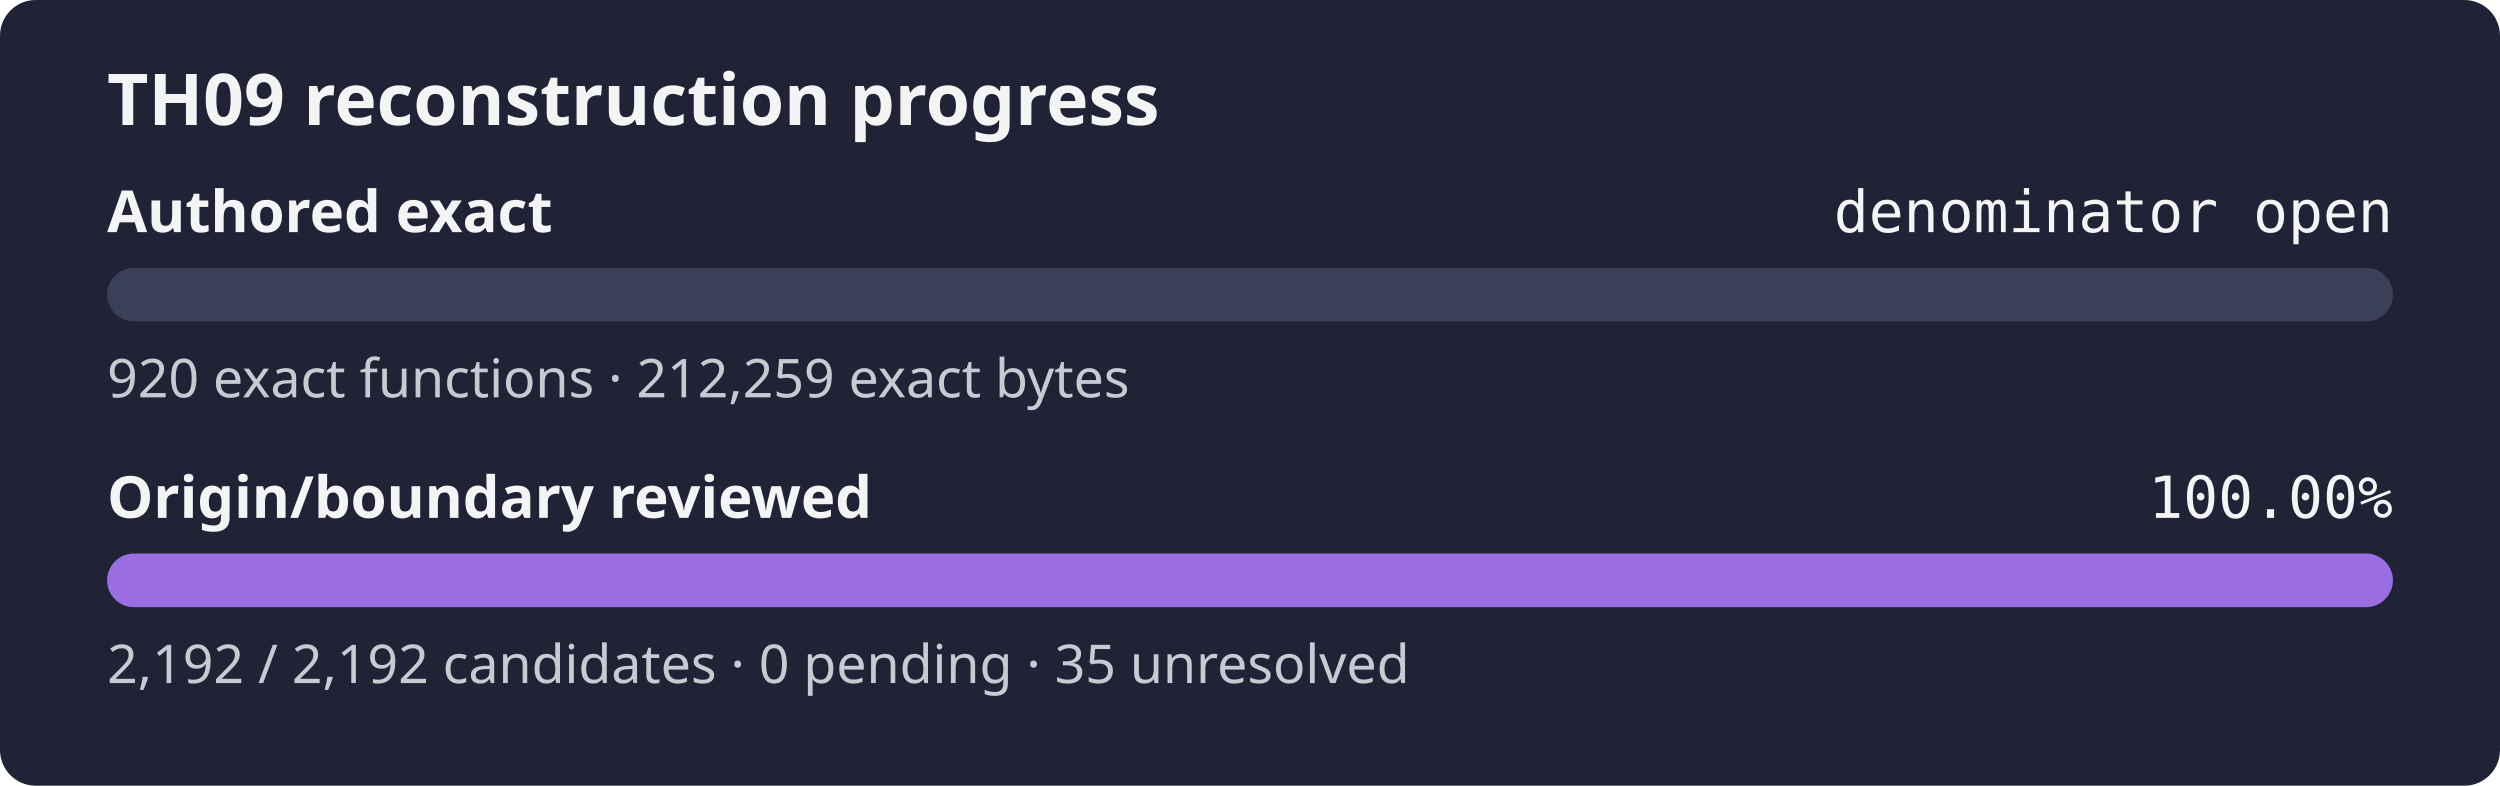
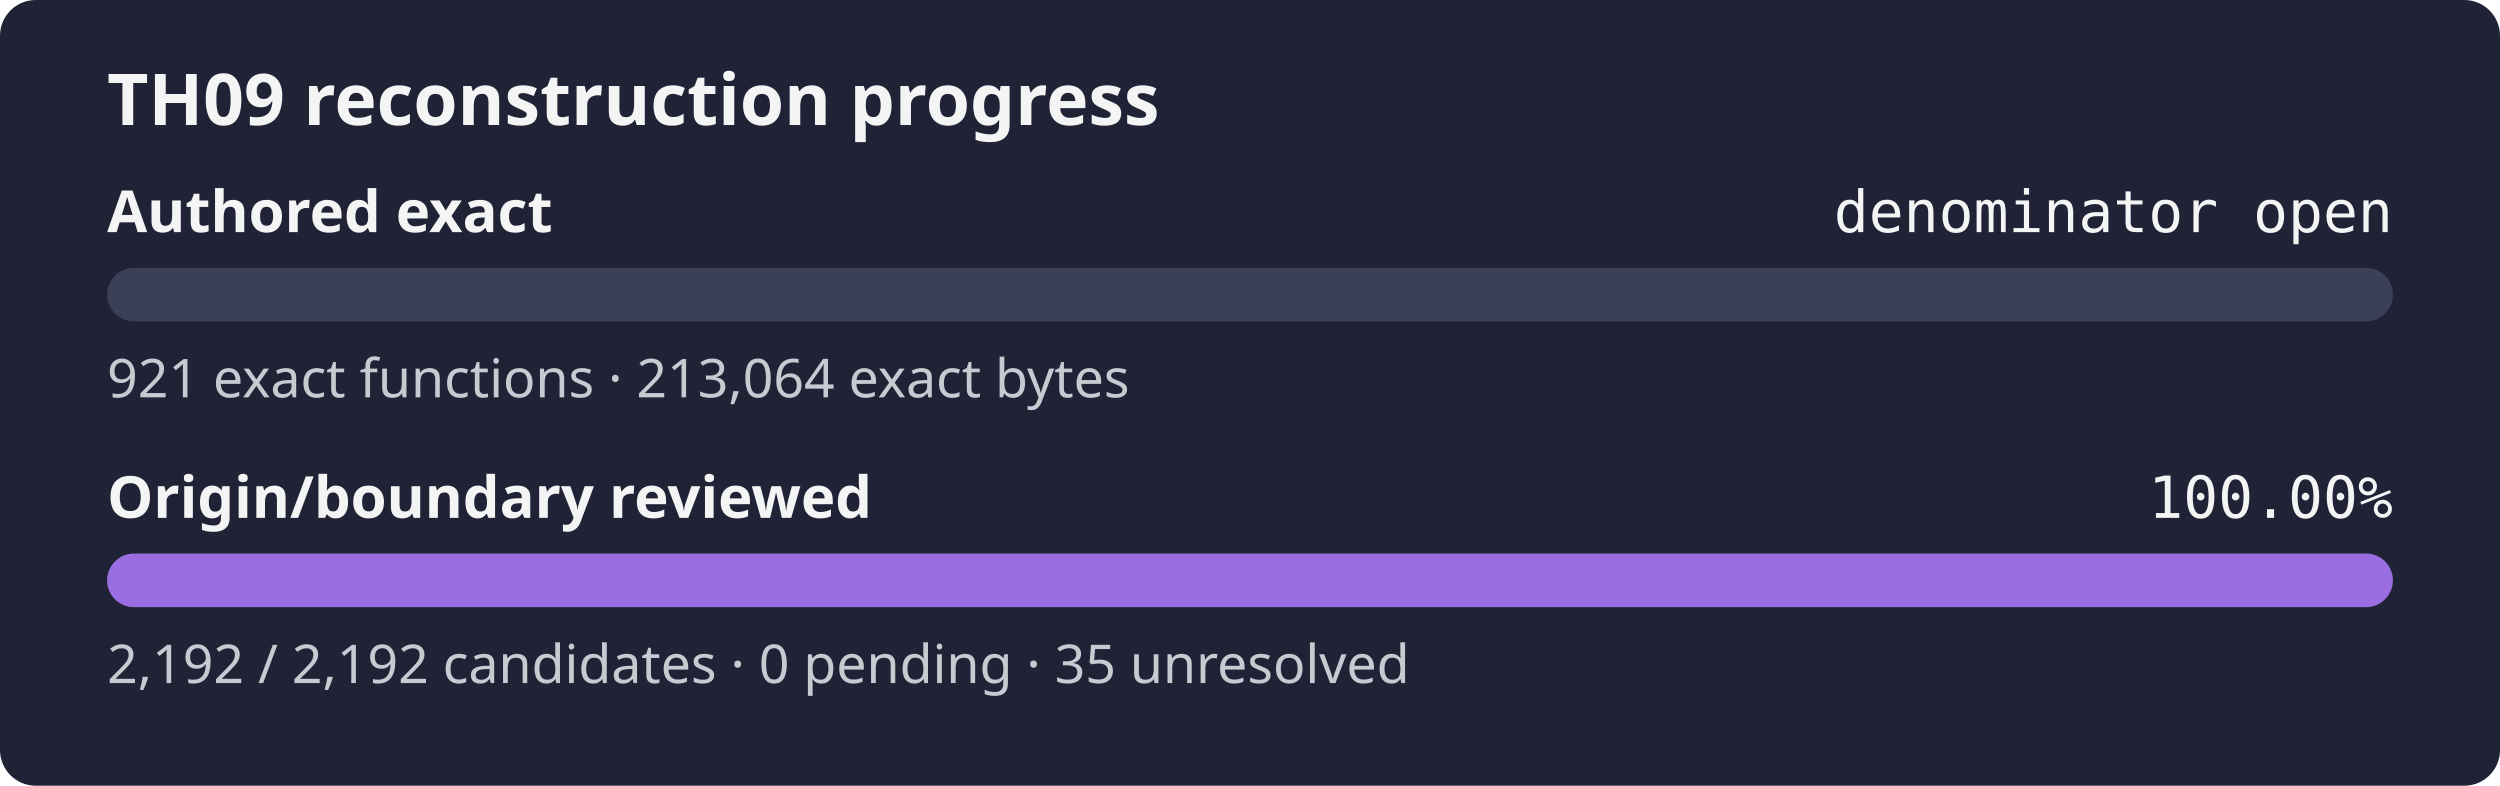
<svg xmlns="http://www.w3.org/2000/svg" width="560" height="176" role="img" aria-label="TH09 reconstruction progress: authored exact denominator open, origin review 100.00%">
  <rect width="560" height="176" rx="8" fill="#1f2335" />
  <text x="24" y="28" fill="#f4f4f5" font-family="sans-serif" font-size="16" font-weight="600">TH09 reconstruction progress</text>
  <text x="24" y="52" fill="#f4f4f5" font-family="sans-serif" font-size="13" font-weight="600">Authored exact</text>
  <text x="536" y="52" fill="#f4f4f5" text-anchor="end" font-family="monospace" font-size="13">denominator open</text>
  <rect x="24" y="60" width="512" height="12" rx="6" fill="#3b4058" />
  <rect x="24" y="60" width="0.00" height="12" rx="6" fill="#9b6de3" />
-   <text x="24" y="89" fill="#c8cad2" font-family="sans-serif" font-size="12">920 exact functions · 212,259 exact bytes</text>
+   <text x="24" y="89" fill="#c8cad2" font-family="sans-serif" font-size="12">921 exact functions · 213,064 exact bytes</text>
  <text x="24" y="116" fill="#f4f4f5" font-family="sans-serif" font-size="13" font-weight="600">Origin/boundary reviewed</text>
  <text x="536" y="116" fill="#f4f4f5" text-anchor="end" font-family="monospace" font-size="13">100.00%</text>
  <rect x="24" y="124" width="512" height="12" rx="6" fill="#3b4058" />
  <rect x="24" y="124" width="512.00" height="12" rx="6" fill="#9b6de3" />
  <text x="24" y="153" fill="#c8cad2" font-family="sans-serif" font-size="12">2,192 / 2,192 candidates · 0 pending · 35 unresolved</text>
</svg>
